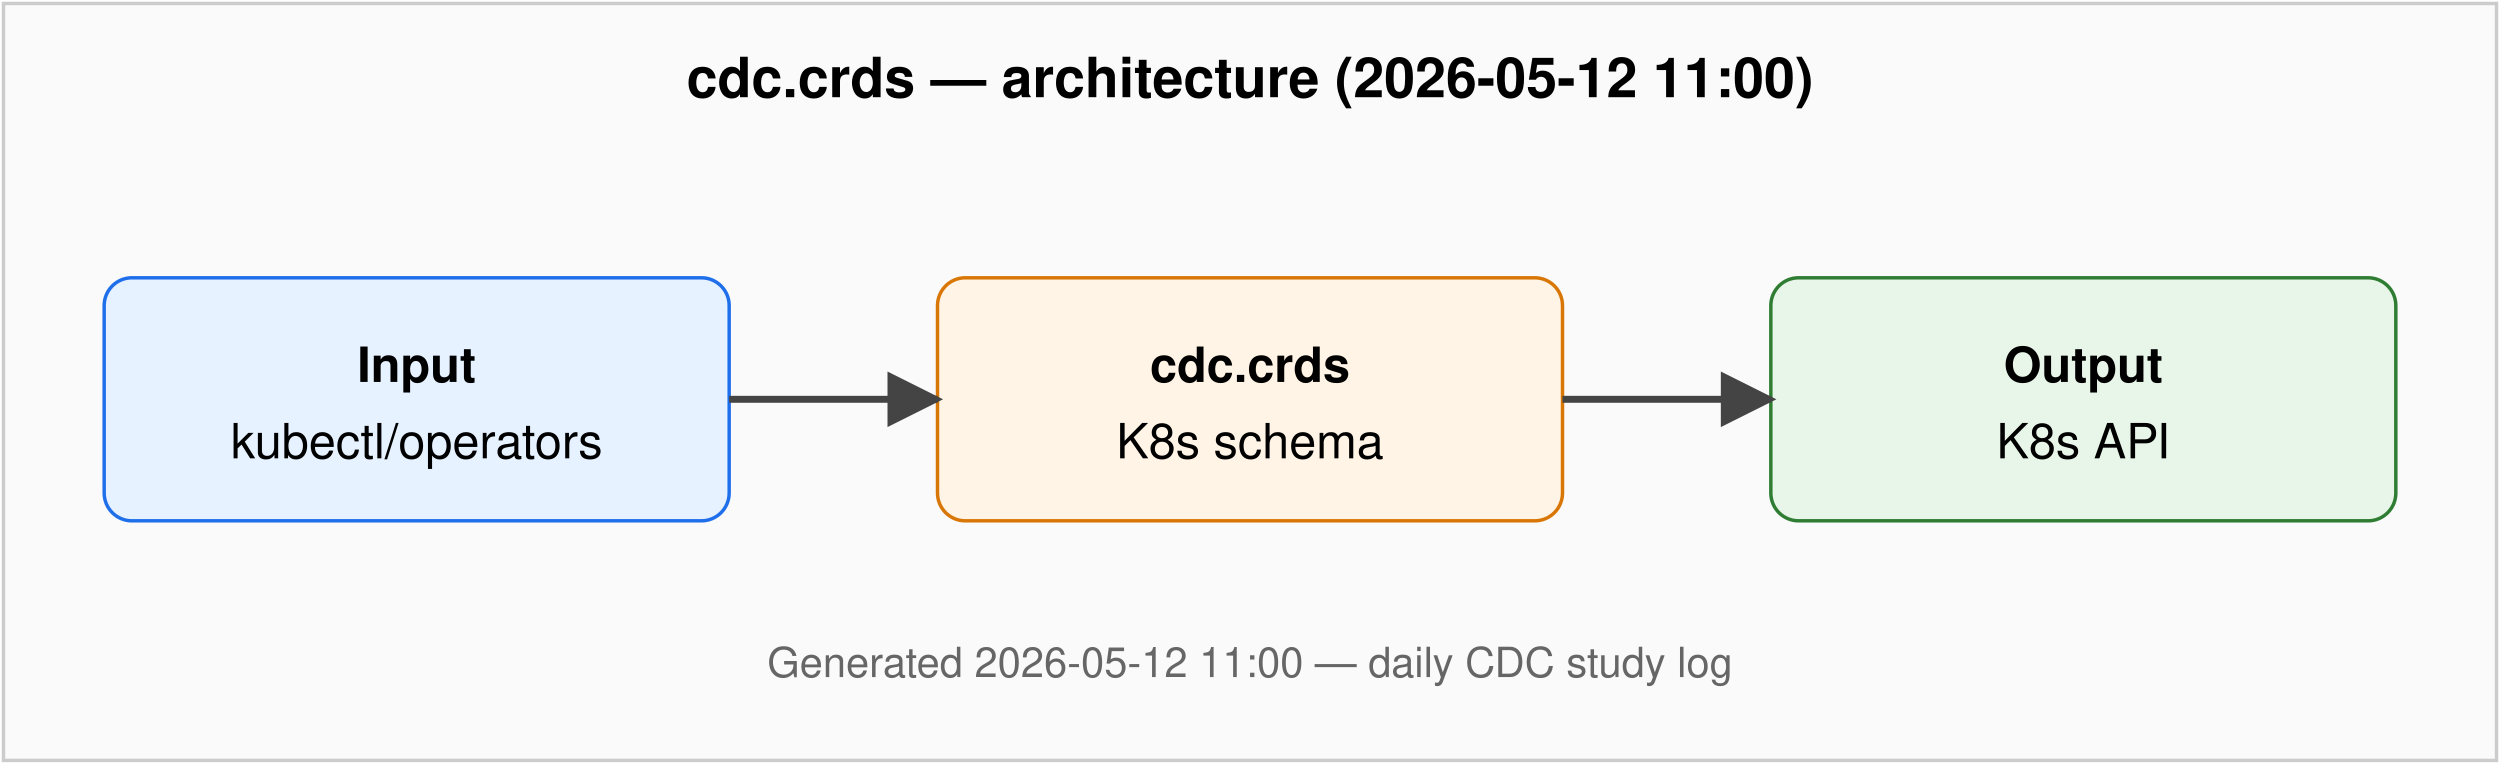
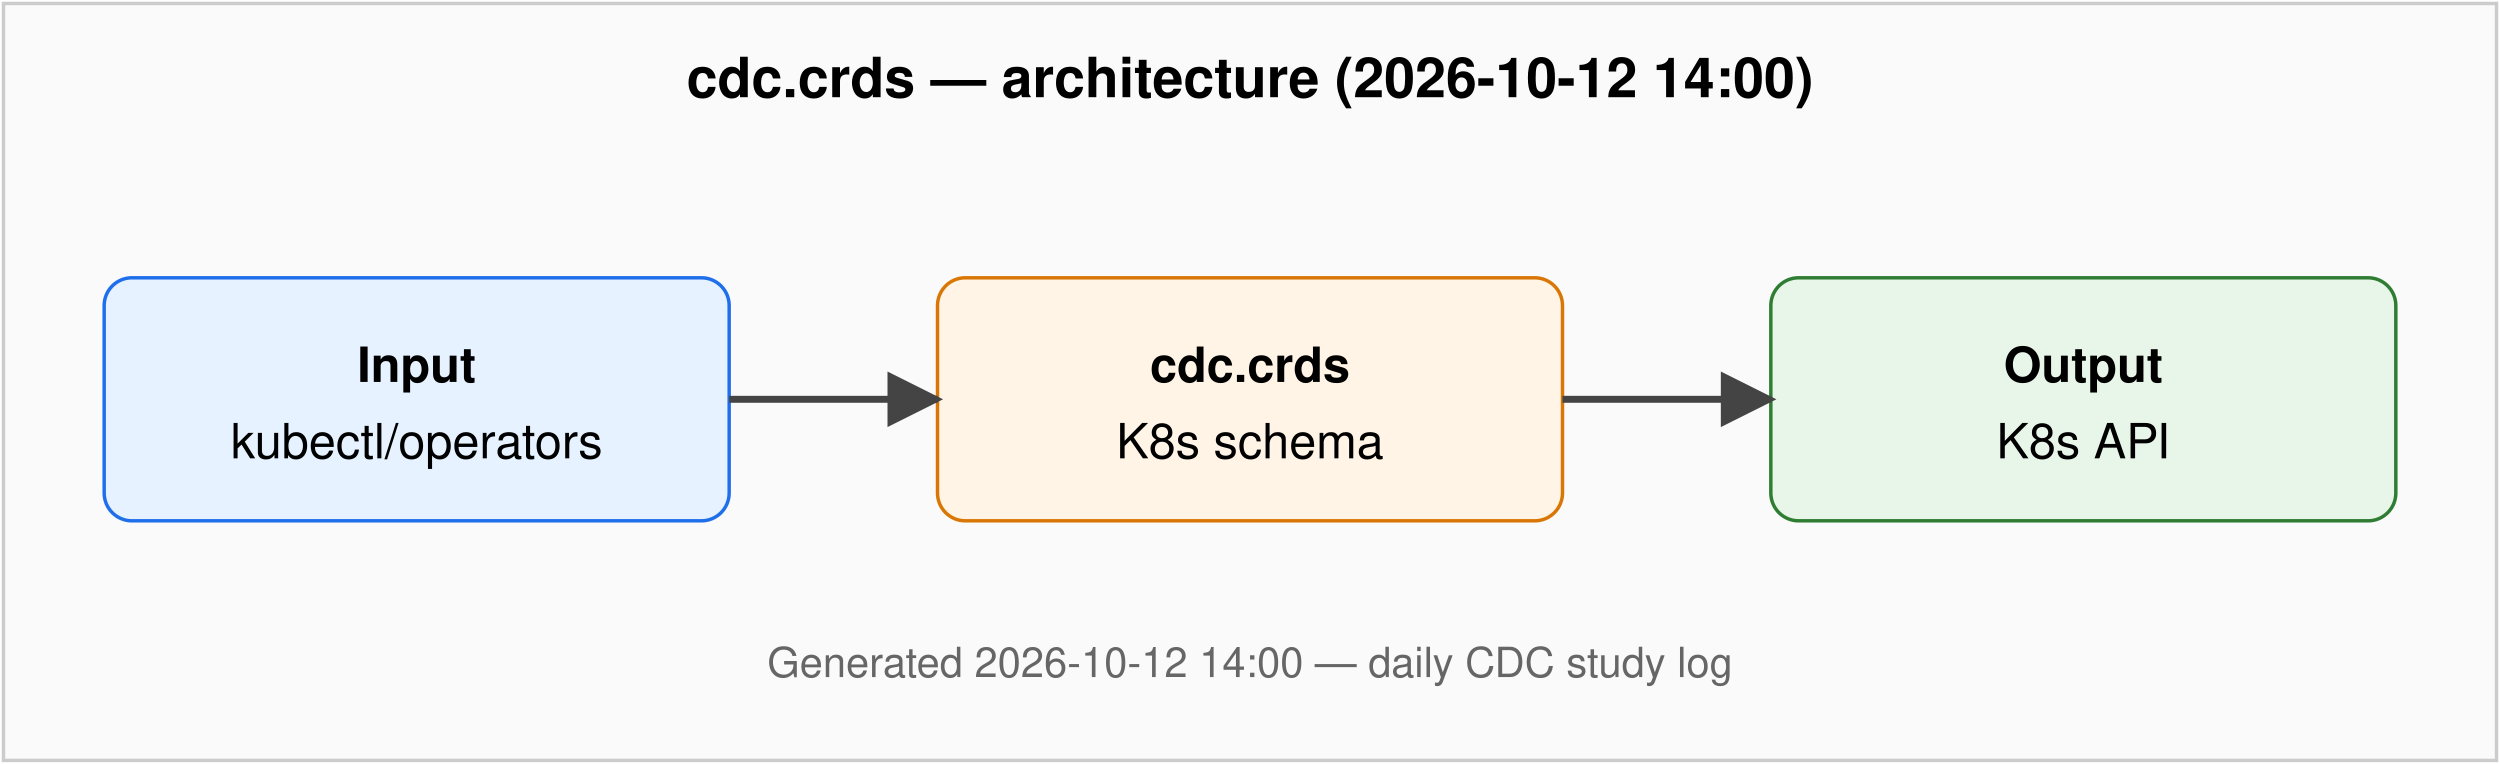
<svg xmlns="http://www.w3.org/2000/svg" viewBox="0 0 720 220" font-family="Helvetica, Arial, sans-serif" font-size="14">
  <defs>
    <marker id="arr" viewBox="0 0 10 10" refX="9" refY="5" markerWidth="8" markerHeight="8" orient="auto-start-reverse">
      <path d="M0,0 L10,5 L0,10 z" fill="#444" />
    </marker>
  </defs>
  <rect x="1" y="1" width="718" height="218" fill="#fafafa" stroke="#ccc" />
-   <text x="360" y="28" text-anchor="middle" font-weight="bold" font-size="16">cdc.crds — architecture (2026-05-12 11:00)</text>
+   <text x="360" y="28" text-anchor="middle" font-weight="bold" font-size="16">cdc.crds — architecture (2026-10-12 14:00)</text>
  <rect x="30" y="80" width="180" height="70" rx="8" fill="#e6f2ff" stroke="#1f6feb" />
  <text x="120" y="110" text-anchor="middle" font-weight="bold">Input</text>
  <text x="120" y="132" text-anchor="middle">kubectl/operators</text>
  <rect x="270" y="80" width="180" height="70" rx="8" fill="#fff4e5" stroke="#d97706" />
  <text x="360" y="110" text-anchor="middle" font-weight="bold">cdc.crds</text>
  <text x="360" y="132" text-anchor="middle">K8s schema</text>
  <rect x="510" y="80" width="180" height="70" rx="8" fill="#e8f5e9" stroke="#2e7d32" />
  <text x="600" y="110" text-anchor="middle" font-weight="bold">Output</text>
  <text x="600" y="132" text-anchor="middle">K8s API</text>
  <line x1="210" y1="115" x2="270" y2="115" stroke="#444" stroke-width="2" marker-end="url(#arr)" />
  <line x1="450" y1="115" x2="510" y2="115" stroke="#444" stroke-width="2" marker-end="url(#arr)" />
-   <text x="360" y="195" text-anchor="middle" fill="#666" font-size="12">Generated 2026-05-12 11:00 — daily CDC study log</text>
+   <text x="360" y="195" text-anchor="middle" fill="#666" font-size="12">Generated 2026-10-12 14:00 — daily CDC study log</text>
</svg>
